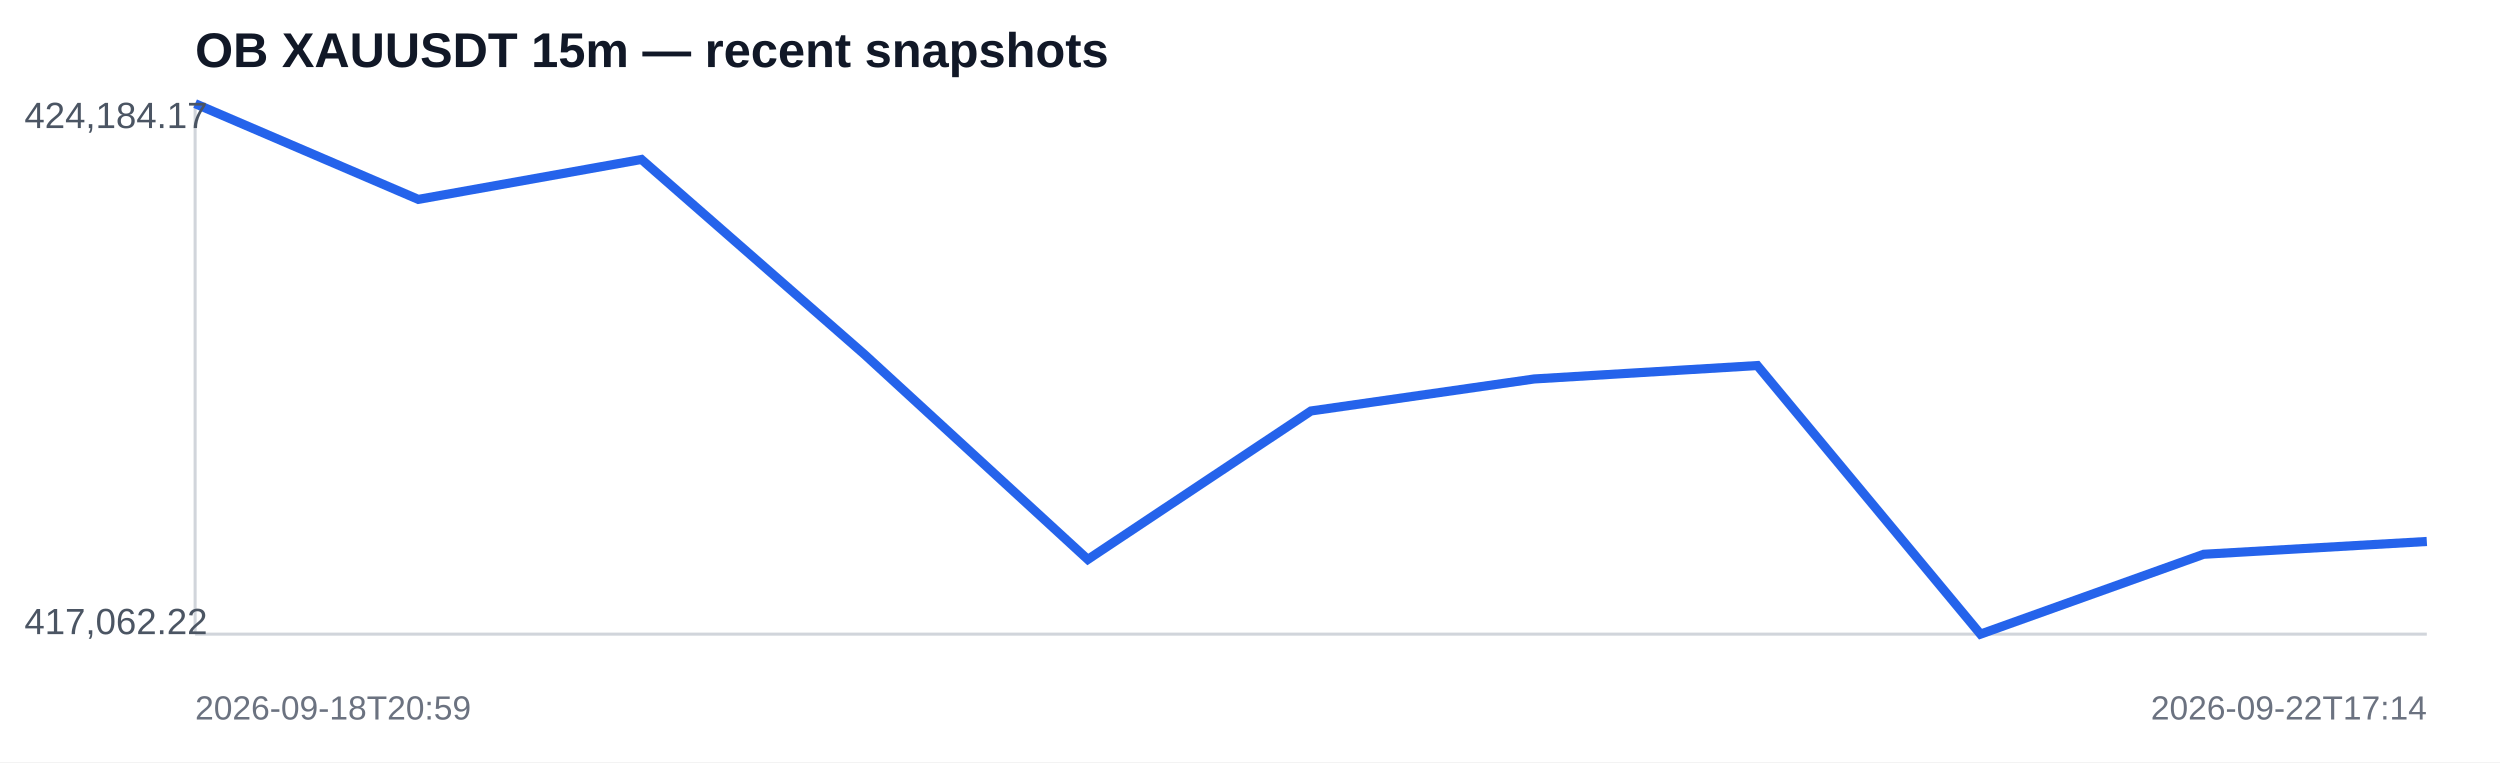
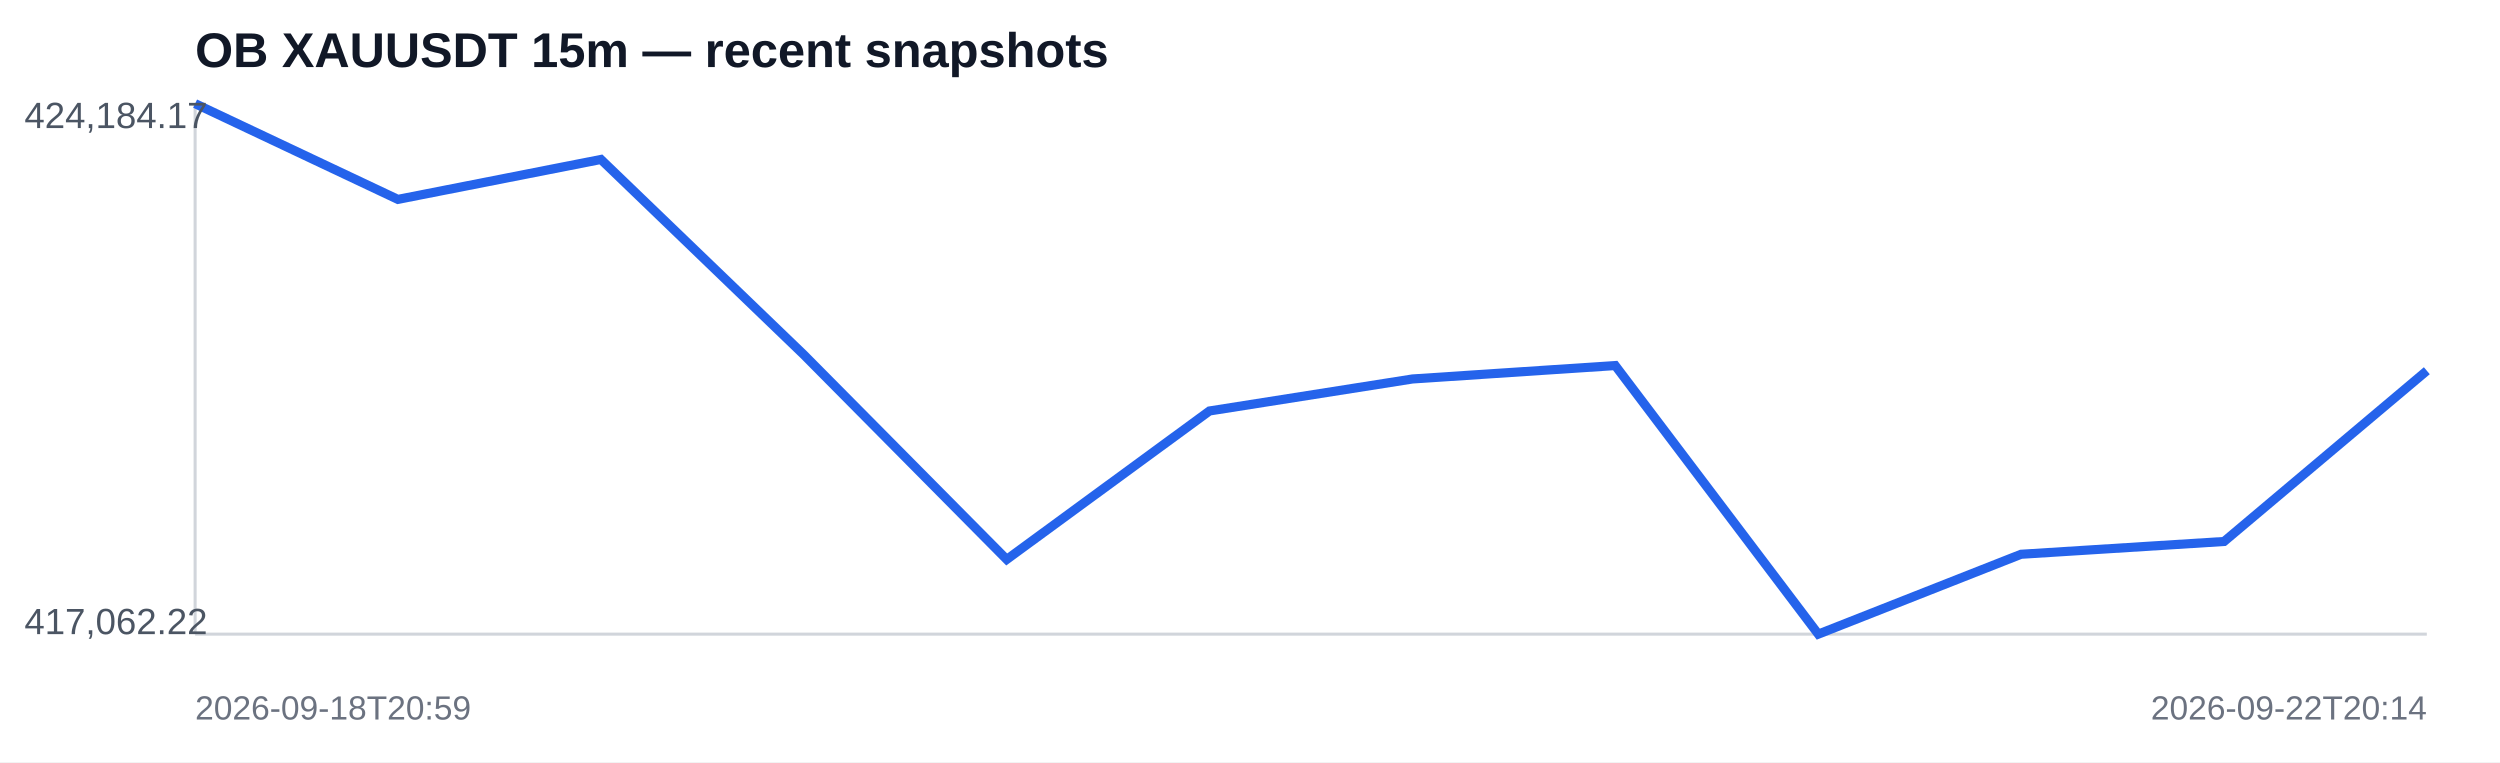
<svg xmlns="http://www.w3.org/2000/svg" width="820" height="250" viewBox="0 0 820 250">
  <rect width="100%" height="100%" fill="#ffffff" />
  <text x="64" y="22" font-family="Arial,sans-serif" font-size="16" font-weight="700" fill="#111827">OB XAUUSDT 15m — recent snapshots</text>
  <line x1="64" y1="208" x2="796" y2="208" stroke="#d1d5db" />
  <line x1="64" y1="34" x2="64" y2="208" stroke="#d1d5db" />
-   <polyline fill="none" stroke="#2563eb" stroke-width="3" points="64.0,34.0 137.2,65.4 210.4,52.3 283.6,116.3 356.8,183.5 430.0,134.8 503.2,124.3 576.4,119.9 649.6,208.0 722.8,181.8 796.0,177.6" />
+   <polyline fill="none" stroke="#2563eb" stroke-width="3" points="64.0,34.0 130.5,65.4 197.1,52.3 263.6,116.3 330.2,183.5 396.7,134.8 463.3,124.3 529.8,119.9 596.4,208.0 662.9,181.8 729.5,177.6 796.0,121.6" />
  <text x="8" y="42" font-family="Arial,sans-serif" font-size="12" fill="#4b5563">424,184.17</text>
  <text x="8" y="208" font-family="Arial,sans-serif" font-size="12" fill="#4b5563">417,062.22</text>
  <text x="64" y="236" font-family="Arial,sans-serif" font-size="11" fill="#6b7280">2026-09-18T20:59</text>
-   <text x="796" y="236" text-anchor="end" font-family="Arial,sans-serif" font-size="11" fill="#6b7280">2026-09-22T17:14</text>
+   <text x="796" y="236" text-anchor="end" font-family="Arial,sans-serif" font-size="11" fill="#6b7280">2026-09-22T20:14</text>
</svg>
